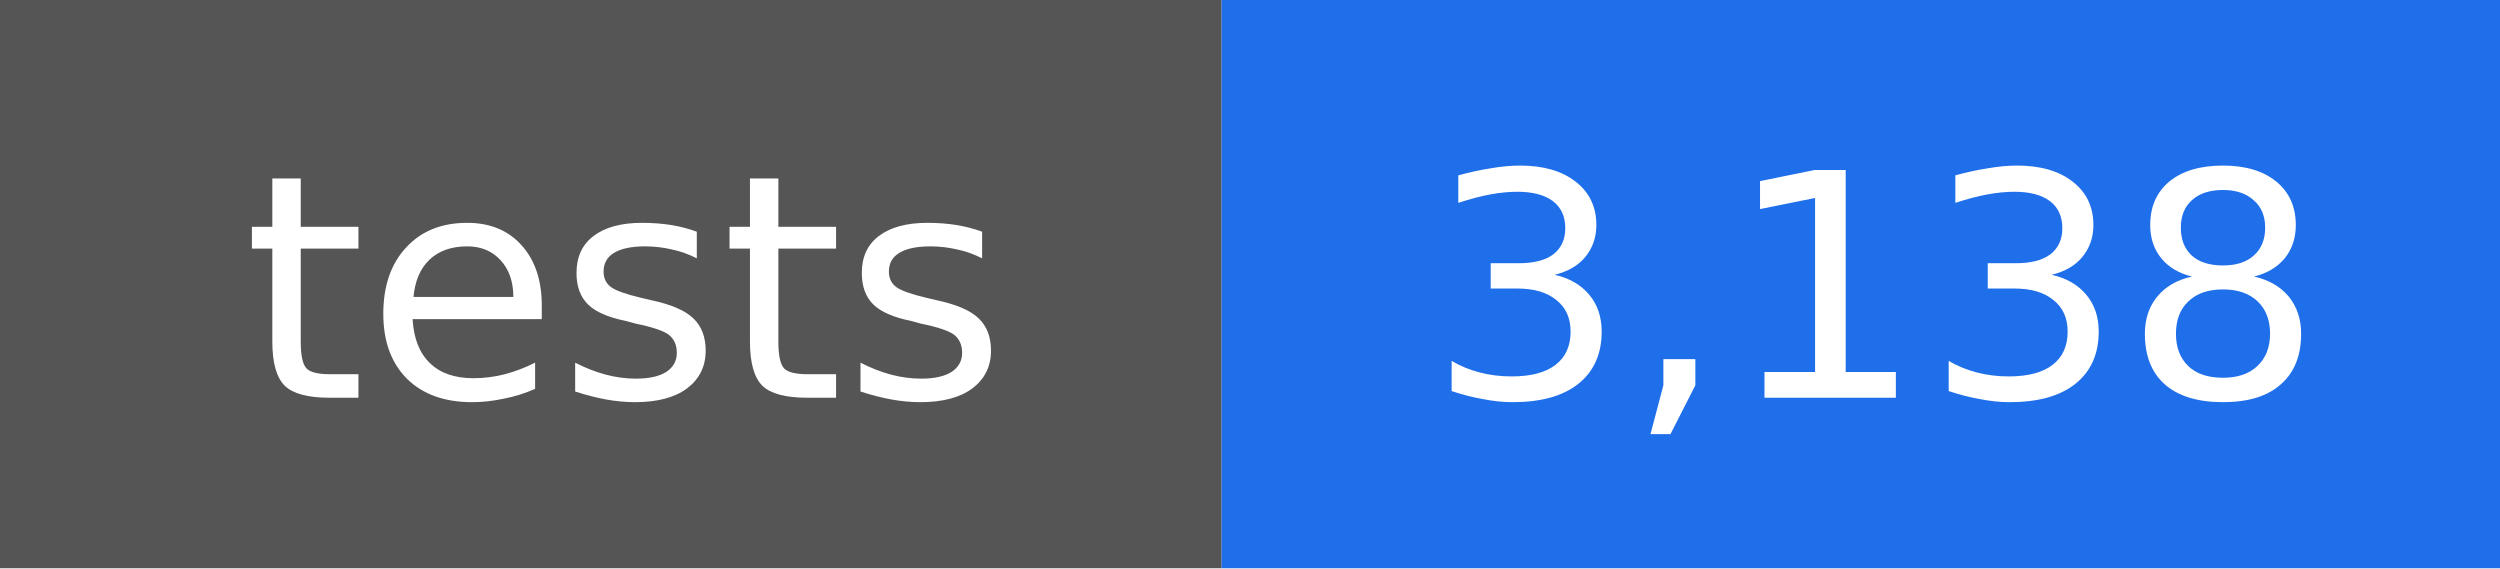
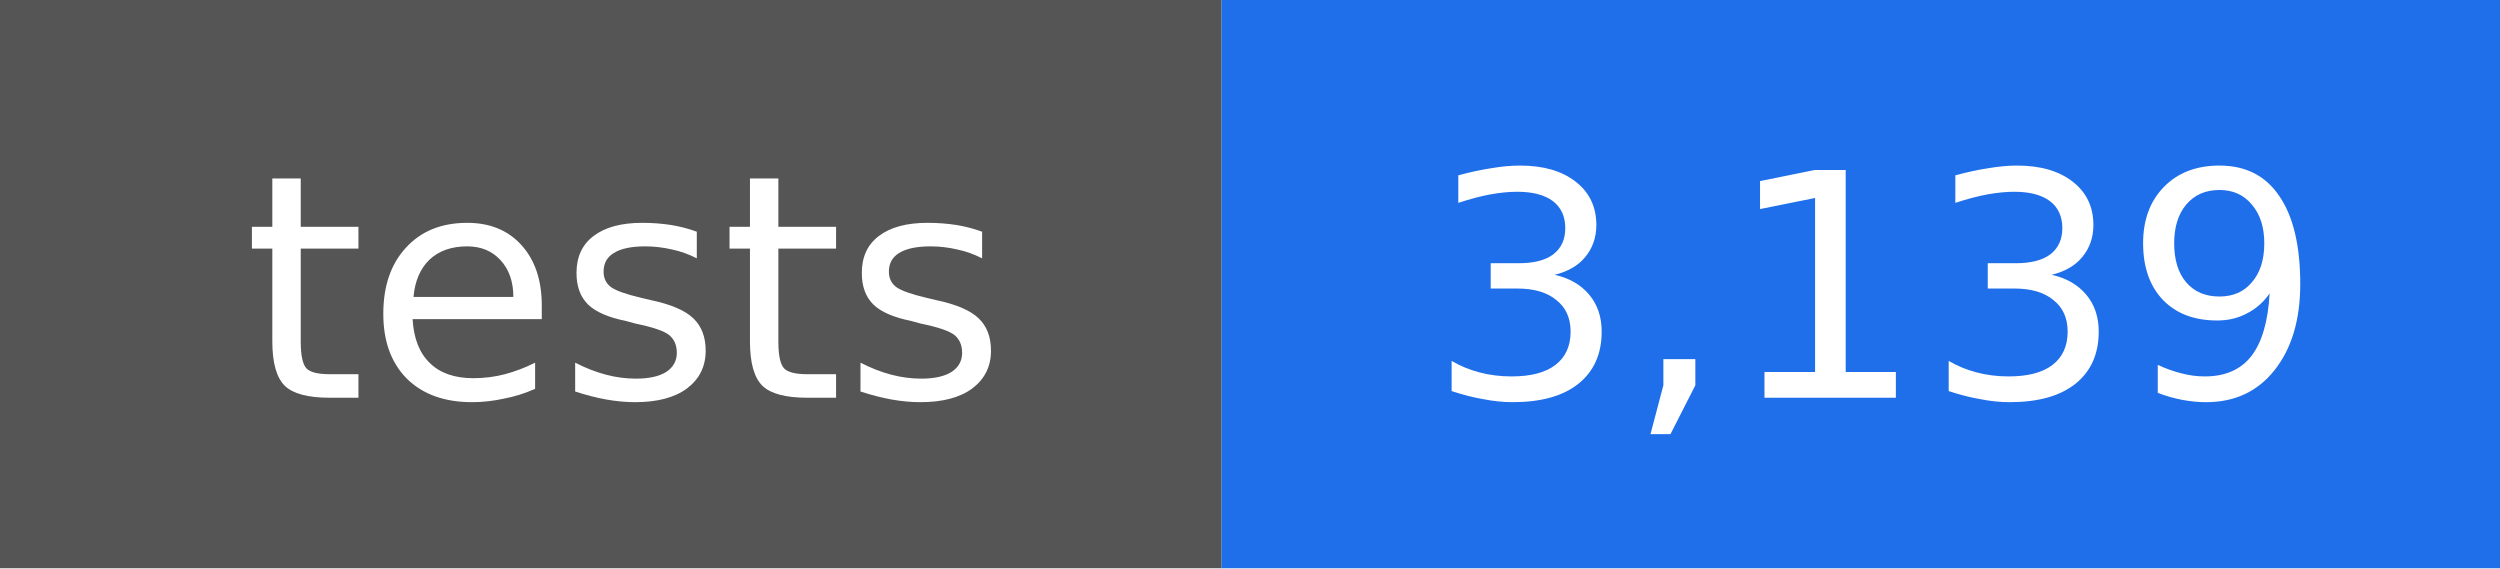
- <svg xmlns="http://www.w3.org/2000/svg" width="88" height="20" viewBox="0 0 88 20" role="img" aria-label="tests: 3,138">
+ <svg xmlns="http://www.w3.org/2000/svg" width="88" height="20" viewBox="0 0 88 20" role="img" aria-label="tests: 3,139">
  <rect width="43" height="20" fill="#555555" />
  <rect x="43" width="45" height="20" fill="#1f6feb" />
  <g fill="#ffffff" text-anchor="middle" font-family="DejaVu Sans, Verdana, sans-serif" font-size="11">
    <text x="22" y="14">tests</text>
-     <text x="66" y="14">3,138</text>
+     <text x="66" y="14">3,139</text>
  </g>
</svg>
